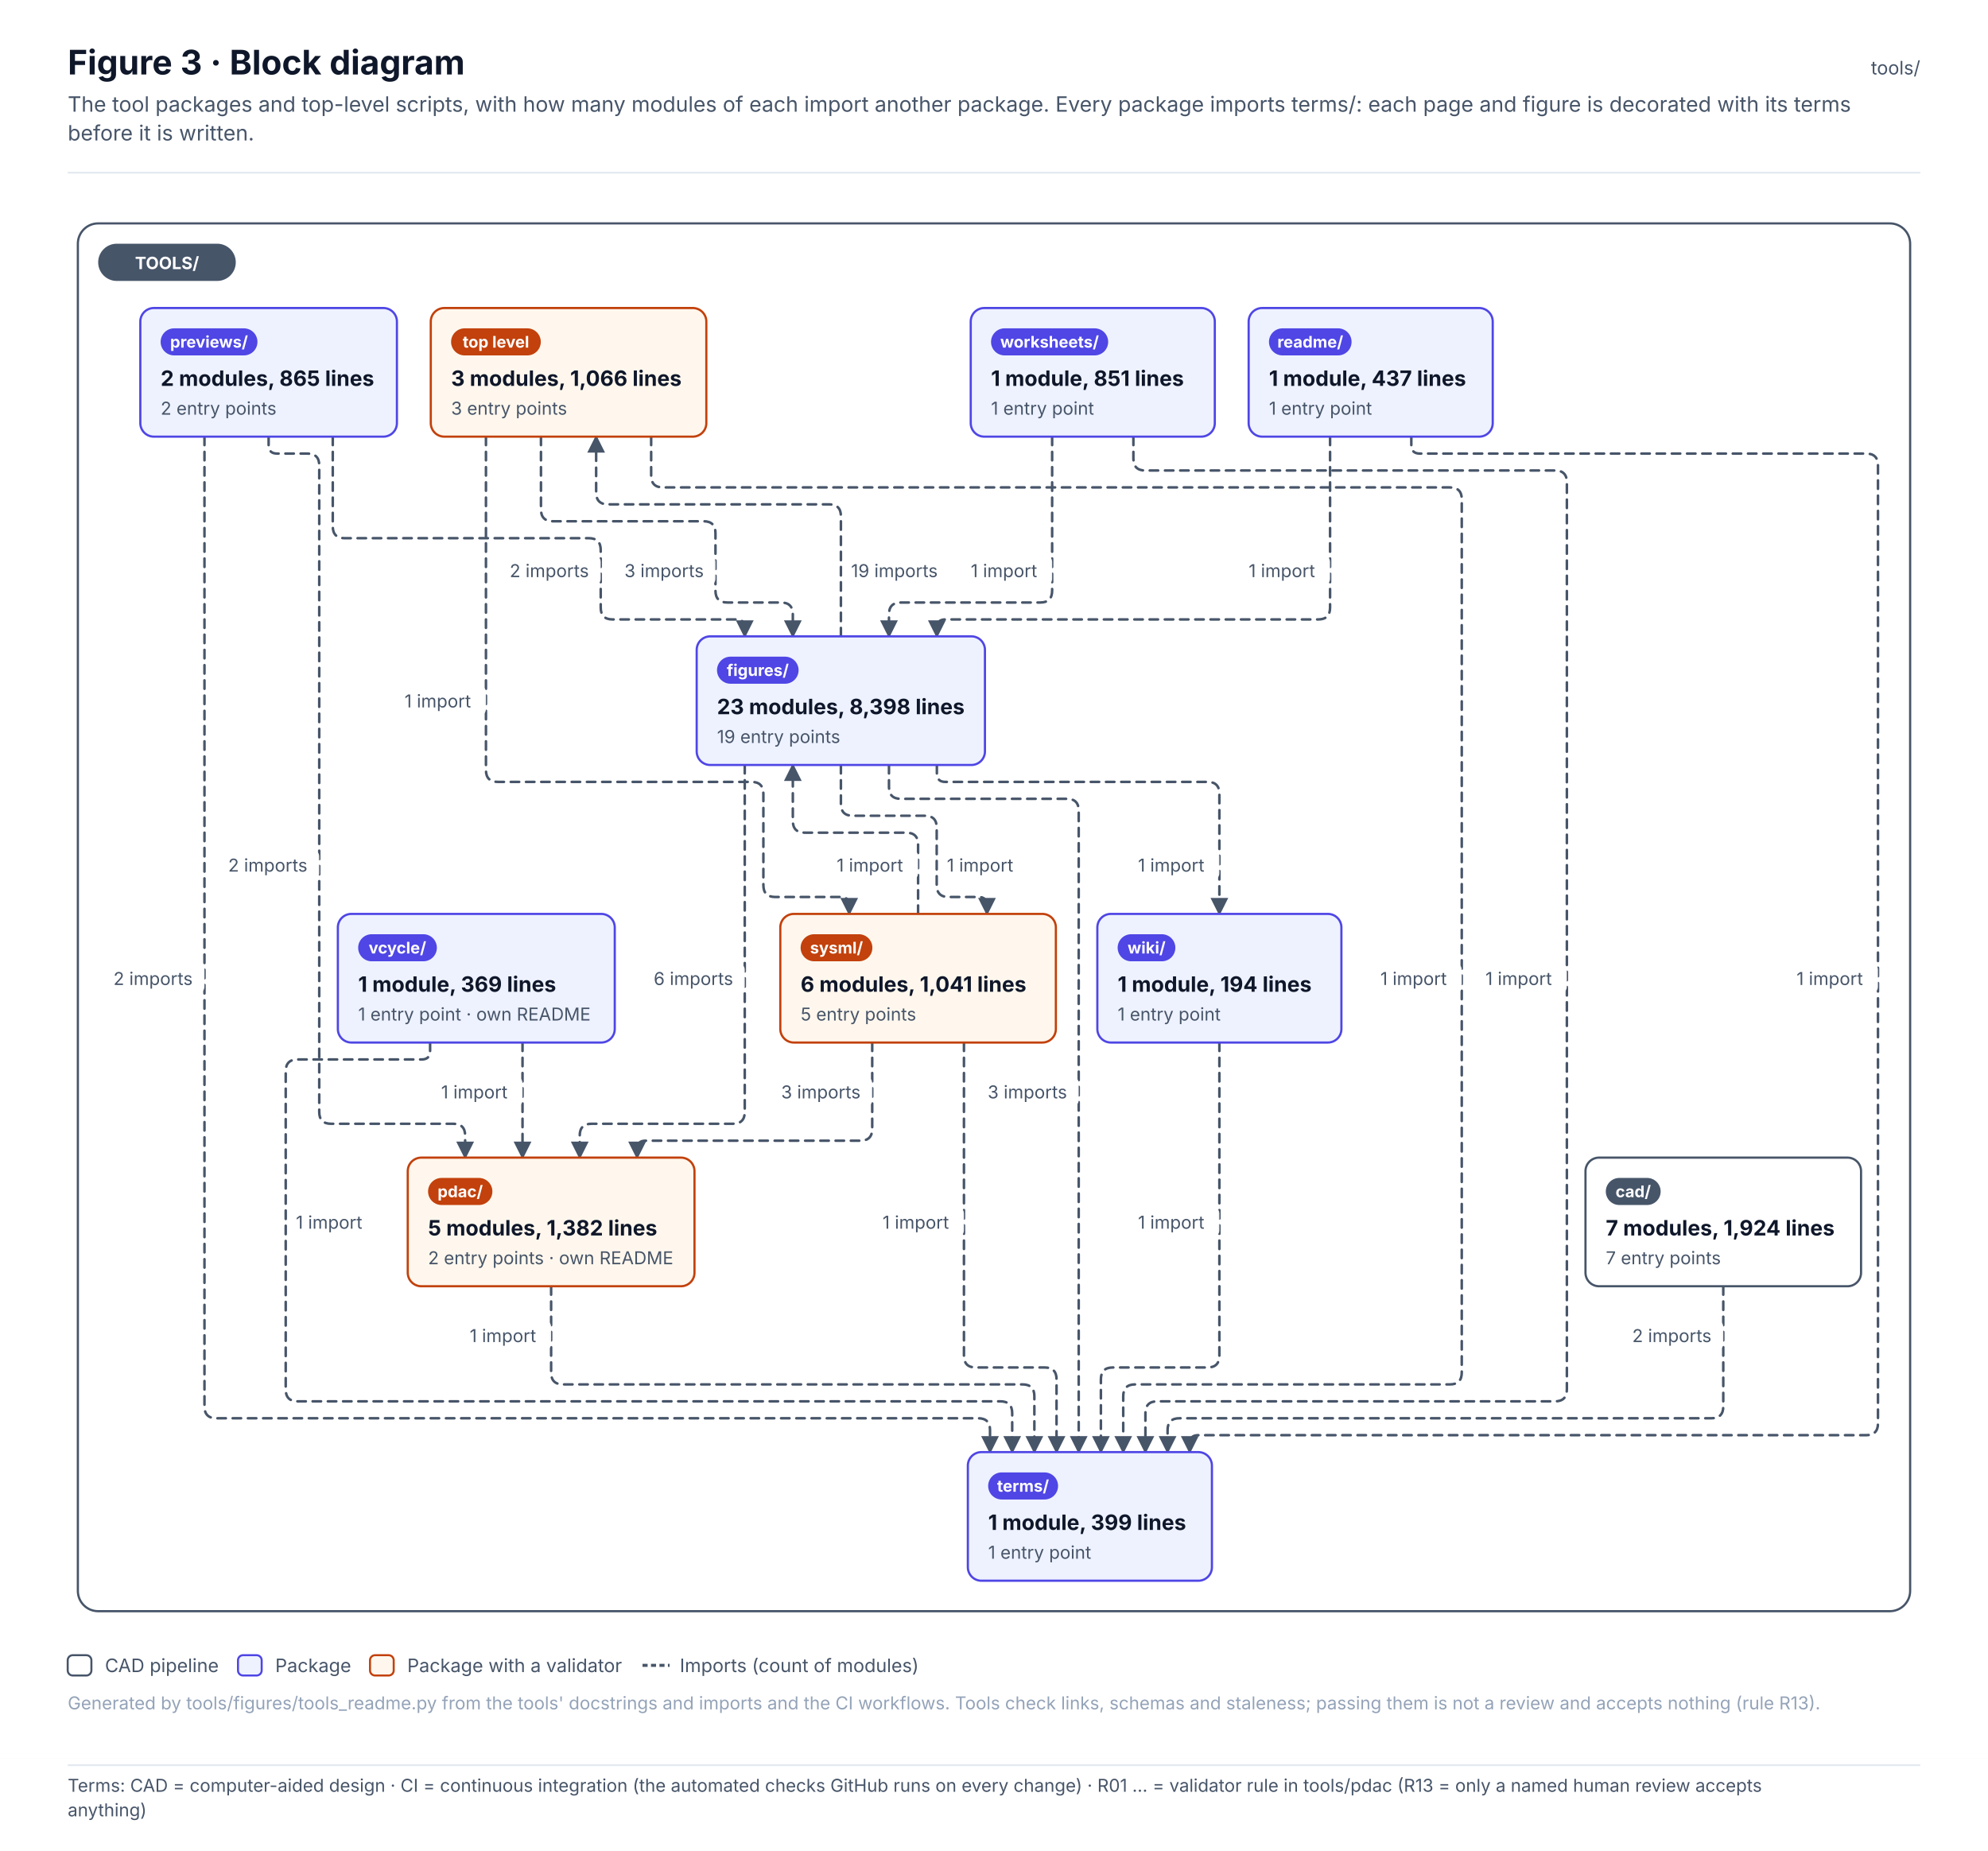
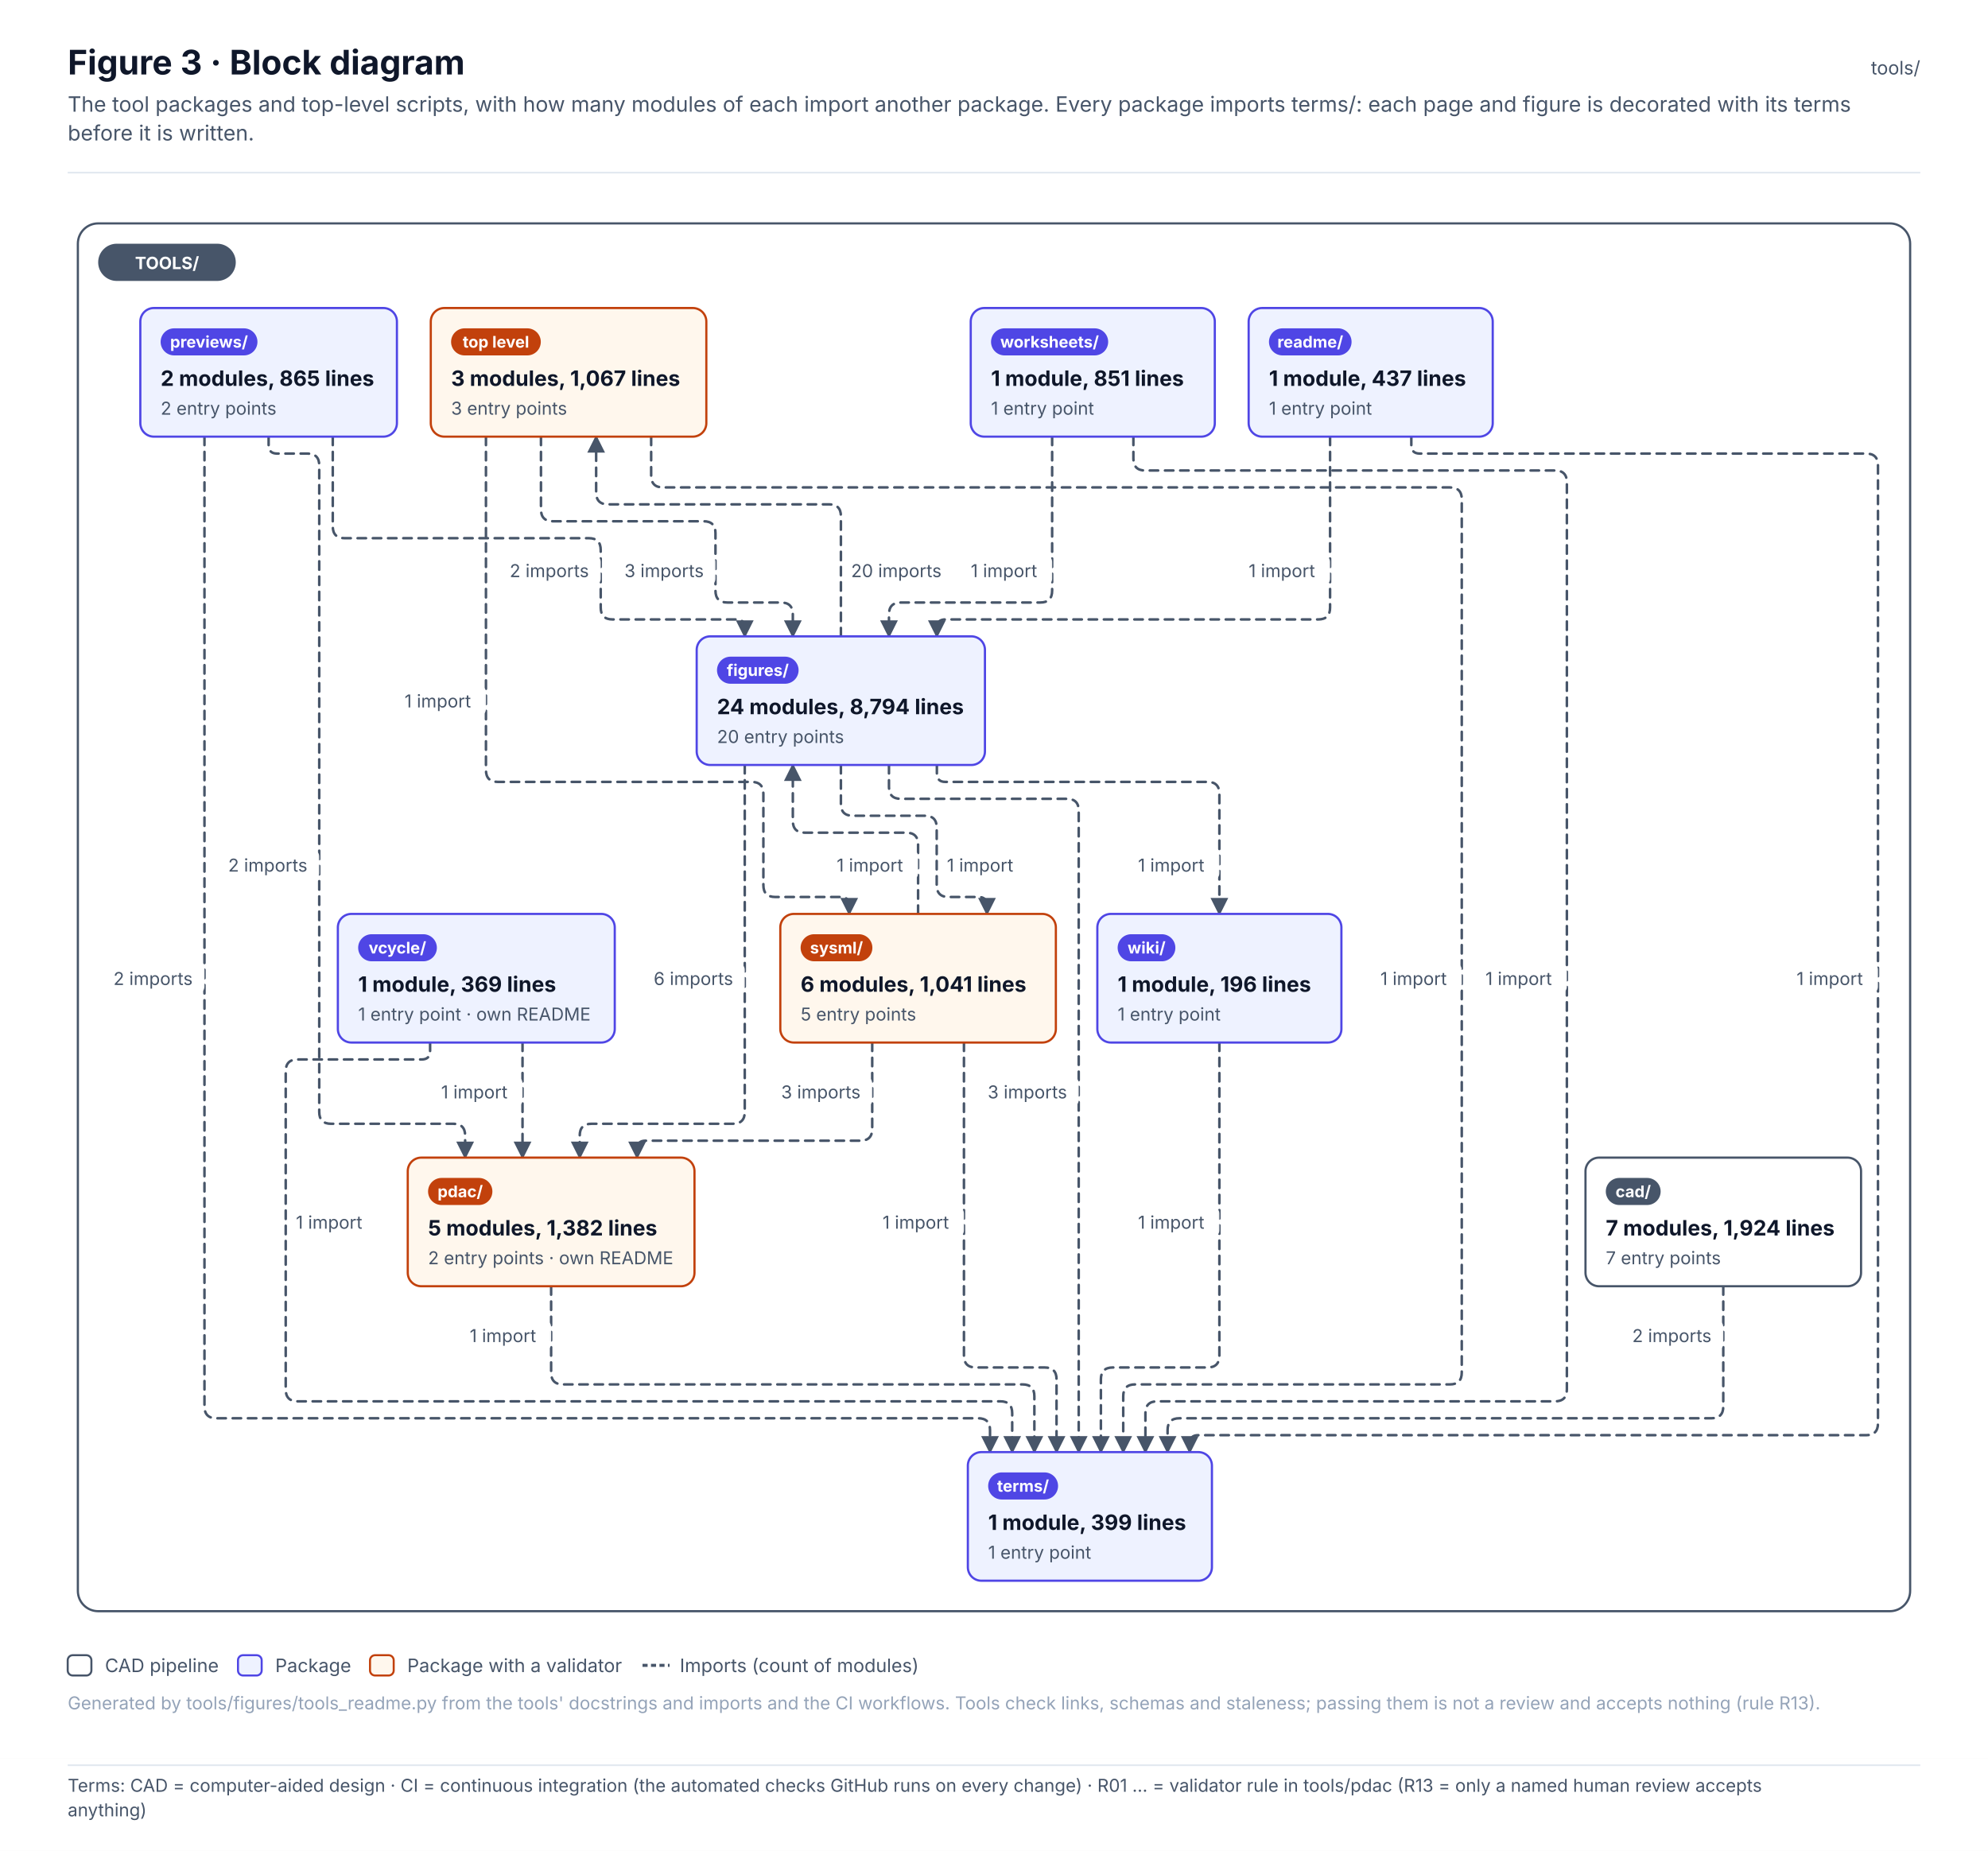
<svg xmlns="http://www.w3.org/2000/svg" width="1174.5" height="1093.6" viewBox="0 0 1174.5 1093.6" font-family="Inter, 'Segoe UI', Helvetica, Arial, sans-serif" role="img">
  <defs>
    <pattern id="hatch" patternUnits="userSpaceOnUse" width="6" height="6" patternTransform="rotate(45)">
      <rect width="6" height="6" fill="#F1F5F9" />
      <line x1="0" y1="0" x2="0" y2="6" stroke="#E2E8F0" stroke-width="2" />
    </pattern>
    <marker id="arr-ink" viewBox="0 0 10 10" refX="9" refY="5" markerWidth="7" markerHeight="7" orient="auto-start-reverse">
      <path d="M0 0 L10 5 L0 10 z" fill="#475569" />
    </marker>
    <marker id="dia-ink" viewBox="0 0 16 10" refX="15" refY="5" markerWidth="12" markerHeight="8" orient="auto-start-reverse">
      <path d="M1 5 L8 1 L15 5 L8 9 z" fill="#475569" />
    </marker>
    <marker id="tri-ink" viewBox="0 0 12 12" refX="11" refY="6" markerWidth="10" markerHeight="10" orient="auto-start-reverse">
      <path d="M1 1 L11 6 L1 11 z" fill="#FFFFFF" stroke="#475569" stroke-width="1.2" />
    </marker>
    <marker id="arr-system" viewBox="0 0 10 10" refX="9" refY="5" markerWidth="7" markerHeight="7" orient="auto-start-reverse">
      <path d="M0 0 L10 5 L0 10 z" fill="#4F46E5" />
    </marker>
    <marker id="dia-system" viewBox="0 0 16 10" refX="15" refY="5" markerWidth="12" markerHeight="8" orient="auto-start-reverse">
      <path d="M1 5 L8 1 L15 5 L8 9 z" fill="#4F46E5" />
    </marker>
    <marker id="tri-system" viewBox="0 0 12 12" refX="11" refY="6" markerWidth="10" markerHeight="10" orient="auto-start-reverse">
      <path d="M1 1 L11 6 L1 11 z" fill="#FFFFFF" stroke="#4F46E5" stroke-width="1.2" />
    </marker>
    <marker id="arr-software" viewBox="0 0 10 10" refX="9" refY="5" markerWidth="7" markerHeight="7" orient="auto-start-reverse">
      <path d="M0 0 L10 5 L0 10 z" fill="#0F766E" />
    </marker>
    <marker id="dia-software" viewBox="0 0 16 10" refX="15" refY="5" markerWidth="12" markerHeight="8" orient="auto-start-reverse">
      <path d="M1 5 L8 1 L15 5 L8 9 z" fill="#0F766E" />
    </marker>
    <marker id="tri-software" viewBox="0 0 12 12" refX="11" refY="6" markerWidth="10" markerHeight="10" orient="auto-start-reverse">
      <path d="M1 1 L11 6 L1 11 z" fill="#FFFFFF" stroke="#0F766E" stroke-width="1.2" />
    </marker>
    <marker id="arr-safety" viewBox="0 0 10 10" refX="9" refY="5" markerWidth="7" markerHeight="7" orient="auto-start-reverse">
      <path d="M0 0 L10 5 L0 10 z" fill="#C2410C" />
    </marker>
    <marker id="dia-safety" viewBox="0 0 16 10" refX="15" refY="5" markerWidth="12" markerHeight="8" orient="auto-start-reverse">
      <path d="M1 5 L8 1 L15 5 L8 9 z" fill="#C2410C" />
    </marker>
    <marker id="tri-safety" viewBox="0 0 12 12" refX="11" refY="6" markerWidth="10" markerHeight="10" orient="auto-start-reverse">
      <path d="M1 1 L11 6 L1 11 z" fill="#FFFFFF" stroke="#C2410C" stroke-width="1.2" />
    </marker>
    <marker id="arr-interface" viewBox="0 0 10 10" refX="9" refY="5" markerWidth="7" markerHeight="7" orient="auto-start-reverse">
      <path d="M0 0 L10 5 L0 10 z" fill="#7C3AED" />
    </marker>
    <marker id="dia-interface" viewBox="0 0 16 10" refX="15" refY="5" markerWidth="12" markerHeight="8" orient="auto-start-reverse">
      <path d="M1 5 L8 1 L15 5 L8 9 z" fill="#7C3AED" />
    </marker>
    <marker id="tri-interface" viewBox="0 0 12 12" refX="11" refY="6" markerWidth="10" markerHeight="10" orient="auto-start-reverse">
      <path d="M1 1 L11 6 L1 11 z" fill="#FFFFFF" stroke="#7C3AED" stroke-width="1.2" />
    </marker>
    <marker id="arr-external" viewBox="0 0 10 10" refX="9" refY="5" markerWidth="7" markerHeight="7" orient="auto-start-reverse">
      <path d="M0 0 L10 5 L0 10 z" fill="#64748B" />
    </marker>
    <marker id="dia-external" viewBox="0 0 16 10" refX="15" refY="5" markerWidth="12" markerHeight="8" orient="auto-start-reverse">
      <path d="M1 5 L8 1 L15 5 L8 9 z" fill="#64748B" />
    </marker>
    <marker id="tri-external" viewBox="0 0 12 12" refX="11" refY="6" markerWidth="10" markerHeight="10" orient="auto-start-reverse">
      <path d="M1 1 L11 6 L1 11 z" fill="#FFFFFF" stroke="#64748B" stroke-width="1.2" />
    </marker>
    <marker id="arr-work" viewBox="0 0 10 10" refX="9" refY="5" markerWidth="7" markerHeight="7" orient="auto-start-reverse">
      <path d="M0 0 L10 5 L0 10 z" fill="#475569" />
    </marker>
    <marker id="dia-work" viewBox="0 0 16 10" refX="15" refY="5" markerWidth="12" markerHeight="8" orient="auto-start-reverse">
      <path d="M1 5 L8 1 L15 5 L8 9 z" fill="#475569" />
    </marker>
    <marker id="tri-work" viewBox="0 0 12 12" refX="11" refY="6" markerWidth="10" markerHeight="10" orient="auto-start-reverse">
      <path d="M1 1 L11 6 L1 11 z" fill="#FFFFFF" stroke="#475569" stroke-width="1.2" />
    </marker>
    <marker id="arr-muted" viewBox="0 0 10 10" refX="9" refY="5" markerWidth="7" markerHeight="7" orient="auto-start-reverse">
      <path d="M0 0 L10 5 L0 10 z" fill="#94A3B8" />
    </marker>
    <marker id="dia-muted" viewBox="0 0 16 10" refX="15" refY="5" markerWidth="12" markerHeight="8" orient="auto-start-reverse">
      <path d="M1 5 L8 1 L15 5 L8 9 z" fill="#94A3B8" />
    </marker>
    <marker id="tri-muted" viewBox="0 0 12 12" refX="11" refY="6" markerWidth="10" markerHeight="10" orient="auto-start-reverse">
      <path d="M1 1 L11 6 L1 11 z" fill="#FFFFFF" stroke="#94A3B8" stroke-width="1.2" />
    </marker>
    <marker id="arr-current" viewBox="0 0 10 10" refX="9" refY="5" markerWidth="7" markerHeight="7" orient="auto-start-reverse">
      <path d="M0 0 L10 5 L0 10 z" fill="#0F172A" />
    </marker>
    <marker id="dia-current" viewBox="0 0 16 10" refX="15" refY="5" markerWidth="12" markerHeight="8" orient="auto-start-reverse">
      <path d="M1 5 L8 1 L15 5 L8 9 z" fill="#0F172A" />
    </marker>
    <marker id="tri-current" viewBox="0 0 12 12" refX="11" refY="6" markerWidth="10" markerHeight="10" orient="auto-start-reverse">
      <path d="M1 1 L11 6 L1 11 z" fill="#FFFFFF" stroke="#0F172A" stroke-width="1.2" />
    </marker>
    <marker id="arr-ok" viewBox="0 0 10 10" refX="9" refY="5" markerWidth="7" markerHeight="7" orient="auto-start-reverse">
      <path d="M0 0 L10 5 L0 10 z" fill="#2E9E6A" />
    </marker>
    <marker id="dia-ok" viewBox="0 0 16 10" refX="15" refY="5" markerWidth="12" markerHeight="8" orient="auto-start-reverse">
      <path d="M1 5 L8 1 L15 5 L8 9 z" fill="#2E9E6A" />
    </marker>
    <marker id="tri-ok" viewBox="0 0 12 12" refX="11" refY="6" markerWidth="10" markerHeight="10" orient="auto-start-reverse">
      <path d="M1 1 L11 6 L1 11 z" fill="#FFFFFF" stroke="#2E9E6A" stroke-width="1.2" />
    </marker>
    <marker id="arr-amber" viewBox="0 0 10 10" refX="9" refY="5" markerWidth="7" markerHeight="7" orient="auto-start-reverse">
      <path d="M0 0 L10 5 L0 10 z" fill="#D97706" />
    </marker>
    <marker id="dia-amber" viewBox="0 0 16 10" refX="15" refY="5" markerWidth="12" markerHeight="8" orient="auto-start-reverse">
      <path d="M1 5 L8 1 L15 5 L8 9 z" fill="#D97706" />
    </marker>
    <marker id="tri-amber" viewBox="0 0 12 12" refX="11" refY="6" markerWidth="10" markerHeight="10" orient="auto-start-reverse">
      <path d="M1 1 L11 6 L1 11 z" fill="#FFFFFF" stroke="#D97706" stroke-width="1.2" />
    </marker>
    <marker id="arr-red" viewBox="0 0 10 10" refX="9" refY="5" markerWidth="7" markerHeight="7" orient="auto-start-reverse">
      <path d="M0 0 L10 5 L0 10 z" fill="#D2553F" />
    </marker>
    <marker id="dia-red" viewBox="0 0 16 10" refX="15" refY="5" markerWidth="12" markerHeight="8" orient="auto-start-reverse">
      <path d="M1 5 L8 1 L15 5 L8 9 z" fill="#D2553F" />
    </marker>
    <marker id="tri-red" viewBox="0 0 12 12" refX="11" refY="6" markerWidth="10" markerHeight="10" orient="auto-start-reverse">
      <path d="M1 1 L11 6 L1 11 z" fill="#FFFFFF" stroke="#D2553F" stroke-width="1.2" />
    </marker>
  </defs>
  <rect x="0" y="0" width="1174.5" height="1039" rx="0" fill="#FFFFFF" stroke="none" stroke-width="0" />
  <text x="40" y="44" font-size="20" fill="#0F172A" font-weight="700">Figure 3 · Block diagram</text>
  <text x="40" y="66" font-size="12.5" fill="#475569">The tool packages and top-level scripts, with how many modules of each import another package. Every package imports terms/: each page and figure is decorated with its terms</text>
  <text x="40" y="83" font-size="12.5" fill="#475569">before it is written.</text>
  <text x="1134.5" y="44" font-size="11" fill="#475569" text-anchor="end">tools/</text>
  <line x1="40" y1="102" x2="1134.5" y2="102" stroke="#E2E8F0" stroke-width="1" />
  <g transform="translate(40 126)">
    <rect x="6" y="6" width="1082.5" height="820" rx="12" fill="#FFFFFF" stroke="#475569" stroke-width="1.3" />
    <path d="M279.6 132 L279.6 175 Q279.6 182 286.6 182 L375.7 182 Q382.7 182 382.7 189 L382.7 223 Q382.7 230 389.7 230 L421.4 230 Q428.4 230 428.4 237 L428.4 250" stroke="#475569" stroke-width="1.5" fill="none" stroke-dasharray="5 4" stroke-linejoin="round" stroke-linecap="round" marker-end="url(#arr-ink)" />
    <path d="M247.1 132 L247.1 329 Q247.1 336 254.1 336 L404 336 Q411 336 411 343 L411 397 Q411 404 418 404 L456.7 404 Q461.7 404 461.7 409 L461.7 414" stroke="#475569" stroke-width="1.5" fill="none" stroke-dasharray="5 4" stroke-linejoin="round" stroke-linecap="round" marker-end="url(#arr-ink)" />
    <path d="M344.7 132 L344.7 155 Q344.7 162 351.7 162 L816.6 162 Q823.6 162 823.6 169 L823.6 685 Q823.6 692 816.6 692 L630.6 692 Q623.6 692 623.6 699 L623.6 732" stroke="#475569" stroke-width="1.5" fill="none" stroke-dasharray="5 4" stroke-linejoin="round" stroke-linecap="round" marker-end="url(#arr-ink)" />
    <path d="M978.1 634 L978.1 705 Q978.1 712 971.1 712 L656.8 712 Q649.8 712 649.8 719 L649.8 732" stroke="#475569" stroke-width="1.5" fill="none" stroke-dasharray="5 4" stroke-linejoin="round" stroke-linecap="round" marker-end="url(#arr-ink)" />
    <path d="M456.8 250 L456.8 179 Q456.8 172 449.8 172 L319.2 172 Q312.2 172 312.2 165 L312.2 132" stroke="#475569" stroke-width="1.5" fill="none" stroke-dasharray="5 4" stroke-linejoin="round" stroke-linecap="round" marker-end="url(#arr-ink)" />
    <path d="M400 326 L400 531 Q400 538 393 538 L309.5 538 Q302.5 538 302.5 545 L302.5 558" stroke="#475569" stroke-width="1.5" fill="none" stroke-dasharray="5 4" stroke-linejoin="round" stroke-linecap="round" marker-end="url(#arr-ink)" />
    <path d="M456.8 326 L456.8 349 Q456.8 356 463.8 356 L506.4 356 Q513.4 356 513.4 363 L513.4 397 Q513.4 404 520.4 404 L538.1 404 Q543.1 404 543.1 409 L543.1 414" stroke="#475569" stroke-width="1.5" fill="none" stroke-dasharray="5 4" stroke-linejoin="round" stroke-linecap="round" marker-end="url(#arr-ink)" />
    <path d="M485.2 326 L485.2 339 Q485.2 346 492.2 346 L590.3 346 Q597.3 346 597.3 353 L597.3 732" stroke="#475569" stroke-width="1.5" fill="none" stroke-dasharray="5 4" stroke-linejoin="round" stroke-linecap="round" marker-end="url(#arr-ink)" />
    <path d="M513.5 326 L513.5 331 Q513.5 336 518.5 336 L673.4 336 Q680.4 336 680.4 343 L680.4 414" stroke="#475569" stroke-width="1.5" fill="none" stroke-dasharray="5 4" stroke-linejoin="round" stroke-linecap="round" marker-end="url(#arr-ink)" />
    <path d="M285.6 634 L285.6 685 Q285.6 692 292.6 692 L564.1 692 Q571.1 692 571.1 699 L571.1 732" stroke="#475569" stroke-width="1.5" fill="none" stroke-dasharray="5 4" stroke-linejoin="round" stroke-linecap="round" marker-end="url(#arr-ink)" />
    <path d="M156.6 132 L156.6 185 Q156.6 192 163.6 192 L307.9 192 Q314.9 192 314.9 199 L314.9 233 Q314.9 240 321.9 240 L395 240 Q400 240 400 245 L400 250" stroke="#475569" stroke-width="1.5" fill="none" stroke-dasharray="5 4" stroke-linejoin="round" stroke-linecap="round" marker-end="url(#arr-ink)" />
    <path d="M118.7 132 L118.7 137 Q118.7 142 123.7 142 L141.6 142 Q148.6 142 148.6 149 L148.6 531 Q148.6 538 155.6 538 L227.8 538 Q234.8 538 234.8 545 L234.8 558" stroke="#475569" stroke-width="1.5" fill="none" stroke-dasharray="5 4" stroke-linejoin="round" stroke-linecap="round" marker-end="url(#arr-ink)" />
    <path d="M80.8 132 L80.8 705 Q80.8 712 87.8 712 L537.9 712 Q544.9 712 544.9 719 L544.9 732" stroke="#475569" stroke-width="1.5" fill="none" stroke-dasharray="5 4" stroke-linejoin="round" stroke-linecap="round" marker-end="url(#arr-ink)" />
    <path d="M745.8 132 L745.8 233 Q745.8 240 738.8 240 L518.5 240 Q513.5 240 513.5 245 L513.5 250" stroke="#475569" stroke-width="1.5" fill="none" stroke-dasharray="5 4" stroke-linejoin="round" stroke-linecap="round" marker-end="url(#arr-ink)" />
    <path d="M793.8 132 L793.8 137 Q793.8 142 798.8 142 L1062.5 142 Q1069.5 142 1069.5 149 L1069.5 715 Q1069.5 722 1062.5 722 L667.9 722 Q662.9 722 662.9 727 L662.9 732" stroke="#475569" stroke-width="1.5" fill="none" stroke-dasharray="5 4" stroke-linejoin="round" stroke-linecap="round" marker-end="url(#arr-ink)" />
    <path d="M502.4 414 L502.4 373 Q502.4 366 495.4 366 L435.4 366 Q428.4 366 428.4 359 L428.4 326" stroke="#475569" stroke-width="1.5" fill="none" stroke-dasharray="5 4" stroke-linejoin="round" stroke-linecap="round" marker-end="url(#arr-ink)" />
    <path d="M475.3 490 L475.3 541 Q475.3 548 468.3 548 L341.4 548 Q336.4 548 336.4 553 L336.4 558" stroke="#475569" stroke-width="1.5" fill="none" stroke-dasharray="5 4" stroke-linejoin="round" stroke-linecap="round" marker-end="url(#arr-ink)" />
    <path d="M529.5 490 L529.5 675 Q529.5 682 536.5 682 L577.2 682 Q584.2 682 584.2 689 L584.2 732" stroke="#475569" stroke-width="1.5" fill="none" stroke-dasharray="5 4" stroke-linejoin="round" stroke-linecap="round" marker-end="url(#arr-ink)" />
    <path d="M268.7 490 L268.7 558" stroke="#475569" stroke-width="1.5" fill="none" stroke-dasharray="5 4" stroke-linejoin="round" stroke-linecap="round" marker-end="url(#arr-ink)" />
    <path d="M214.1 490 L214.1 495 Q214.1 500 209.1 500 L135.8 500 Q128.8 500 128.8 507 L128.8 695 Q128.8 702 135.8 702 L551 702 Q558 702 558 709 L558 732" stroke="#475569" stroke-width="1.5" fill="none" stroke-dasharray="5 4" stroke-linejoin="round" stroke-linecap="round" marker-end="url(#arr-ink)" />
    <path d="M680.4 490 L680.4 675 Q680.4 682 673.4 682 L617.4 682 Q610.4 682 610.4 689 L610.4 732" stroke="#475569" stroke-width="1.5" fill="none" stroke-dasharray="5 4" stroke-linejoin="round" stroke-linecap="round" marker-end="url(#arr-ink)" />
    <path d="M581.6 132 L581.6 223 Q581.6 230 574.6 230 L492.2 230 Q485.2 230 485.2 237 L485.2 250" stroke="#475569" stroke-width="1.5" fill="none" stroke-dasharray="5 4" stroke-linejoin="round" stroke-linecap="round" marker-end="url(#arr-ink)" />
    <path d="M629.6 132 L629.6 145 Q629.6 152 636.6 152 L878.7 152 Q885.7 152 885.7 159 L885.7 695 Q885.7 702 878.7 702 L643.7 702 Q636.7 702 636.7 709 L636.7 732" stroke="#475569" stroke-width="1.5" fill="none" stroke-dasharray="5 4" stroke-linejoin="round" stroke-linecap="round" marker-end="url(#arr-ink)" />
    <rect x="18" y="18" width="81.3" height="22" rx="11" fill="#475569" stroke="none" stroke-width="0" />
    <text x="58.7" y="33" font-size="10" fill="#FFFFFF" font-weight="700" text-anchor="middle">TOOLS/</text>
    <rect x="896.7" y="558" width="162.8" height="76" rx="8" fill="#FFFFFF" stroke="#475569" stroke-width="1.3" />
    <rect x="908.7" y="570" width="32.4" height="16" rx="8.0" fill="#475569" stroke="none" stroke-width="1" />
    <text x="924.9" y="581.4" font-size="9.5" fill="#FFFFFF" font-weight="700" text-anchor="middle">cad/</text>
    <text x="908.7" y="604" font-size="12.5" fill="#0F172A" font-weight="700">7 modules, 1,924 lines</text>
    <text x="908.7" y="621" font-size="10.5" fill="#475569">7 entry points</text>
    <rect x="371.6" y="250" width="170.3" height="76" rx="8" fill="#EEF2FF" stroke="#4F46E5" stroke-width="1.3" />
    <rect x="383.6" y="262" width="48.2" height="16" rx="8.0" fill="#4F46E5" stroke="none" stroke-width="1" />
    <text x="407.7" y="273.4" font-size="9.5" fill="#FFFFFF" font-weight="700" text-anchor="middle">figures/</text>
-     <text x="383.6" y="296" font-size="12.5" fill="#0F172A" font-weight="700">23 modules, 8,398 lines</text>
-     <text x="383.6" y="313" font-size="10.5" fill="#475569">19 entry points</text>
+     <text x="383.6" y="296" font-size="12.5" fill="#0F172A" font-weight="700">24 modules, 8,794 lines</text>
+     <text x="383.6" y="313" font-size="10.5" fill="#475569">20 entry points</text>
    <rect x="200.9" y="558" width="169.4" height="76" rx="8" fill="#FFF7ED" stroke="#C2410C" stroke-width="1.3" />
    <rect x="212.9" y="570" width="38" height="16" rx="8.0" fill="#C2410C" stroke="none" stroke-width="1" />
    <text x="231.9" y="581.4" font-size="9.5" fill="#FFFFFF" font-weight="700" text-anchor="middle">pdac/</text>
    <text x="212.9" y="604" font-size="12.5" fill="#0F172A" font-weight="700">5 modules, 1,382 lines</text>
    <text x="212.9" y="621" font-size="10.5" fill="#475569">2 entry points · own README</text>
    <rect x="42.9" y="56" width="151.6" height="76" rx="8" fill="#EEF2FF" stroke="#4F46E5" stroke-width="1.3" />
    <rect x="54.9" y="68" width="57.2" height="16" rx="8.0" fill="#4F46E5" stroke="none" stroke-width="1" />
    <text x="83.5" y="79.4" font-size="9.5" fill="#FFFFFF" font-weight="700" text-anchor="middle">previews/</text>
    <text x="54.9" y="102" font-size="12.5" fill="#0F172A" font-weight="700">2 modules, 865 lines</text>
    <text x="54.9" y="119" font-size="10.5" fill="#475569">2 entry points</text>
    <rect x="697.7" y="56" width="144.2" height="76" rx="8" fill="#EEF2FF" stroke="#4F46E5" stroke-width="1.3" />
    <rect x="709.7" y="68" width="48.8" height="16" rx="8.0" fill="#4F46E5" stroke="none" stroke-width="1" />
    <text x="734.1" y="79.4" font-size="9.5" fill="#FFFFFF" font-weight="700" text-anchor="middle">readme/</text>
    <text x="709.7" y="102" font-size="12.5" fill="#0F172A" font-weight="700">1 module, 437 lines</text>
    <text x="709.7" y="119" font-size="10.5" fill="#475569">1 entry point</text>
    <rect x="421" y="414" width="162.8" height="76" rx="8" fill="#FFF7ED" stroke="#C2410C" stroke-width="1.3" />
    <rect x="433" y="426" width="42.4" height="16" rx="8.0" fill="#C2410C" stroke="none" stroke-width="1" />
    <text x="454.2" y="437.4" font-size="9.5" fill="#FFFFFF" font-weight="700" text-anchor="middle">sysml/</text>
    <text x="433" y="460" font-size="12.5" fill="#0F172A" font-weight="700">6 modules, 1,041 lines</text>
    <text x="433" y="477" font-size="10.5" fill="#475569">5 entry points</text>
    <rect x="531.8" y="732" width="144.2" height="76" rx="8" fill="#EEF2FF" stroke="#4F46E5" stroke-width="1.3" />
    <rect x="543.8" y="744" width="41.3" height="16" rx="8.0" fill="#4F46E5" stroke="none" stroke-width="1" />
    <text x="564.4" y="755.4" font-size="9.5" fill="#FFFFFF" font-weight="700" text-anchor="middle">terms/</text>
    <text x="543.8" y="778" font-size="12.5" fill="#0F172A" font-weight="700">1 module, 399 lines</text>
    <text x="543.8" y="795" font-size="10.5" fill="#475569">1 entry point</text>
    <rect x="159.6" y="414" width="163.6" height="76" rx="8" fill="#EEF2FF" stroke="#4F46E5" stroke-width="1.3" />
    <rect x="171.6" y="426" width="46.5" height="16" rx="8.0" fill="#4F46E5" stroke="none" stroke-width="1" />
    <text x="194.8" y="437.4" font-size="9.5" fill="#FFFFFF" font-weight="700" text-anchor="middle">vcycle/</text>
    <text x="171.6" y="460" font-size="12.5" fill="#0F172A" font-weight="700">1 module, 369 lines</text>
    <text x="171.6" y="477" font-size="10.5" fill="#475569">1 entry point · own README</text>
    <rect x="608.3" y="414" width="144.2" height="76" rx="8" fill="#EEF2FF" stroke="#4F46E5" stroke-width="1.3" />
    <rect x="620.3" y="426" width="34.1" height="16" rx="8.0" fill="#4F46E5" stroke="none" stroke-width="1" />
    <text x="637.4" y="437.4" font-size="9.5" fill="#FFFFFF" font-weight="700" text-anchor="middle">wiki/</text>
-     <text x="620.3" y="460" font-size="12.5" fill="#0F172A" font-weight="700">1 module, 194 lines</text>
+     <text x="620.3" y="460" font-size="12.5" fill="#0F172A" font-weight="700">1 module, 196 lines</text>
    <text x="620.3" y="477" font-size="10.5" fill="#475569">1 entry point</text>
    <rect x="533.5" y="56" width="144.2" height="76" rx="8" fill="#EEF2FF" stroke="#4F46E5" stroke-width="1.3" />
    <rect x="545.5" y="68" width="69.2" height="16" rx="8.0" fill="#4F46E5" stroke="none" stroke-width="1" />
    <text x="580.1" y="79.4" font-size="9.5" fill="#FFFFFF" font-weight="700" text-anchor="middle">worksheets/</text>
    <text x="545.5" y="102" font-size="12.5" fill="#0F172A" font-weight="700">1 module, 851 lines</text>
    <text x="545.5" y="119" font-size="10.5" fill="#475569">1 entry point</text>
    <rect x="214.5" y="56" width="162.8" height="76" rx="8" fill="#FFF7ED" stroke="#C2410C" stroke-width="1.3" />
    <rect x="226.5" y="68" width="53" height="16" rx="8.0" fill="#C2410C" stroke="none" stroke-width="1" />
    <text x="253" y="79.4" font-size="9.5" fill="#FFFFFF" font-weight="700" text-anchor="middle">top level</text>
-     <text x="226.5" y="102" font-size="12.5" fill="#0F172A" font-weight="700">3 modules, 1,066 lines</text>
+     <text x="226.5" y="102" font-size="12.5" fill="#0F172A" font-weight="700">3 modules, 1,067 lines</text>
    <text x="226.5" y="119" font-size="10.5" fill="#475569">3 entry points</text>
    <rect x="323.9" y="202" width="58.8" height="18" rx="4" fill="#FFFFFF" stroke="none" stroke-width="0" opacity="0.92" />
    <text x="328.9" y="215" font-size="10.5" fill="#475569">3 imports</text>
    <rect x="194" y="279" width="53.1" height="18" rx="4" fill="#FFFFFF" stroke="none" stroke-width="0" opacity="0.92" />
    <text x="199" y="292" font-size="10.5" fill="#475569">1 import</text>
    <rect x="770.5" y="443" width="53.1" height="18" rx="4" fill="#FFFFFF" stroke="none" stroke-width="0" opacity="0.92" />
    <text x="775.5" y="456" font-size="10.5" fill="#475569">1 import</text>
    <rect x="919.3" y="654" width="58.8" height="18" rx="4" fill="#FFFFFF" stroke="none" stroke-width="0" opacity="0.92" />
    <text x="924.3" y="667" font-size="10.5" fill="#475569">2 imports</text>
    <rect x="457.8" y="202" width="64.7" height="18" rx="4" fill="#FFFFFF" stroke="none" stroke-width="0" opacity="0.92" />
-     <text x="462.8" y="215" font-size="10.5" fill="#475569">19 imports</text>
+     <text x="462.8" y="215" font-size="10.5" fill="#475569">20 imports</text>
    <rect x="341.2" y="443" width="58.8" height="18" rx="4" fill="#FFFFFF" stroke="none" stroke-width="0" opacity="0.92" />
    <text x="346.2" y="456" font-size="10.5" fill="#475569">6 imports</text>
    <rect x="514.4" y="376" width="53.1" height="18" rx="4" fill="#FFFFFF" stroke="none" stroke-width="0" opacity="0.92" />
    <text x="519.4" y="389" font-size="10.5" fill="#475569">1 import</text>
    <rect x="538.5" y="510" width="58.8" height="18" rx="4" fill="#FFFFFF" stroke="none" stroke-width="0" opacity="0.92" />
    <text x="543.5" y="523" font-size="10.5" fill="#475569">3 imports</text>
    <rect x="627.3" y="376" width="53.1" height="18" rx="4" fill="#FFFFFF" stroke="none" stroke-width="0" opacity="0.92" />
    <text x="632.3" y="389" font-size="10.5" fill="#475569">1 import</text>
    <rect x="232.5" y="654" width="53.1" height="18" rx="4" fill="#FFFFFF" stroke="none" stroke-width="0" opacity="0.92" />
    <text x="237.5" y="667" font-size="10.5" fill="#475569">1 import</text>
    <rect x="256.1" y="202" width="58.8" height="18" rx="4" fill="#FFFFFF" stroke="none" stroke-width="0" opacity="0.92" />
    <text x="261.1" y="215" font-size="10.5" fill="#475569">2 imports</text>
    <rect x="89.8" y="376" width="58.8" height="18" rx="4" fill="#FFFFFF" stroke="none" stroke-width="0" opacity="0.92" />
    <text x="94.8" y="389" font-size="10.5" fill="#475569">2 imports</text>
    <rect x="22" y="443" width="58.8" height="18" rx="4" fill="#FFFFFF" stroke="none" stroke-width="0" opacity="0.92" />
    <text x="27" y="456" font-size="10.5" fill="#475569">2 imports</text>
    <rect x="692.7" y="202" width="53.1" height="18" rx="4" fill="#FFFFFF" stroke="none" stroke-width="0" opacity="0.92" />
    <text x="697.7" y="215" font-size="10.5" fill="#475569">1 import</text>
    <rect x="1016.4" y="443" width="53.1" height="18" rx="4" fill="#FFFFFF" stroke="none" stroke-width="0" opacity="0.92" />
    <text x="1021.4" y="456" font-size="10.5" fill="#475569">1 import</text>
    <rect x="449.3" y="376" width="53.1" height="18" rx="4" fill="#FFFFFF" stroke="none" stroke-width="0" opacity="0.92" />
    <text x="454.3" y="389" font-size="10.5" fill="#475569">1 import</text>
    <rect x="416.5" y="510" width="58.8" height="18" rx="4" fill="#FFFFFF" stroke="none" stroke-width="0" opacity="0.92" />
    <text x="421.5" y="523" font-size="10.5" fill="#475569">3 imports</text>
    <rect x="476.4" y="587" width="53.1" height="18" rx="4" fill="#FFFFFF" stroke="none" stroke-width="0" opacity="0.92" />
    <text x="481.4" y="600" font-size="10.5" fill="#475569">1 import</text>
    <rect x="215.6" y="510" width="53.1" height="18" rx="4" fill="#FFFFFF" stroke="none" stroke-width="0" opacity="0.92" />
    <text x="220.6" y="523" font-size="10.5" fill="#475569">1 import</text>
    <rect x="129.8" y="587" width="53.1" height="18" rx="4" fill="#FFFFFF" stroke="none" stroke-width="0" opacity="0.92" />
    <text x="134.8" y="600" font-size="10.5" fill="#475569">1 import</text>
    <rect x="627.3" y="587" width="53.1" height="18" rx="4" fill="#FFFFFF" stroke="none" stroke-width="0" opacity="0.92" />
    <text x="632.3" y="600" font-size="10.5" fill="#475569">1 import</text>
    <rect x="528.5" y="202" width="53.1" height="18" rx="4" fill="#FFFFFF" stroke="none" stroke-width="0" opacity="0.92" />
    <text x="533.5" y="215" font-size="10.5" fill="#475569">1 import</text>
    <rect x="832.6" y="443" width="53.1" height="18" rx="4" fill="#FFFFFF" stroke="none" stroke-width="0" opacity="0.92" />
    <text x="837.6" y="456" font-size="10.5" fill="#475569">1 import</text>
  </g>
  <rect x="40" y="978" width="14" height="12" rx="3" fill="#FFFFFF" stroke="#475569" stroke-width="1.2" />
  <text x="62" y="988" font-size="11" fill="#475569">CAD pipeline</text>
  <rect x="140.6" y="978" width="14" height="12" rx="3" fill="#EEF2FF" stroke="#4F46E5" stroke-width="1.2" />
  <text x="162.6" y="988" font-size="11" fill="#475569">Package</text>
  <rect x="218.6" y="978" width="14" height="12" rx="3" fill="#FFF7ED" stroke="#C2410C" stroke-width="1.2" />
  <text x="240.6" y="988" font-size="11" fill="#475569">Package with a validator</text>
  <line x1="379.6" y1="984" x2="395.6" y2="984" stroke="#475569" stroke-width="1.8" stroke-dasharray="3 2" />
  <text x="401.6" y="988" font-size="11" fill="#475569">Imports (count of modules)</text>
  <text x="40" y="1010" font-size="10.5" fill="#94A3B8">Generated by tools/figures/tools_readme.py from the tools' docstrings and imports and the CI workflows. Tools check links, schemas and staleness; passing them is not a review and accepts nothing (rule R13).</text>
  <g class="terms" data-base-h="1039">
    <rect x="0" y="1039" width="1174.5" height="54.6" fill="#FFFFFF" />
    <line x1="40" y1="1043" x2="1134.5" y2="1043" stroke="#E2E8F0" stroke-width="1" />
    <text x="40" y="1058.7" font-size="10.5" fill="#475569" font-family="Inter, 'Segoe UI', Helvetica, Arial, sans-serif">Terms: CAD = computer-aided design · CI = continuous integration (the automated checks GitHub runs on every change) · R01 … = validator rule in tools/pdac (R13 = only a named human review accepts</text>
    <text x="40" y="1073.2" font-size="10.5" fill="#475569" font-family="Inter, 'Segoe UI', Helvetica, Arial, sans-serif">anything)</text>
  </g>
</svg>
